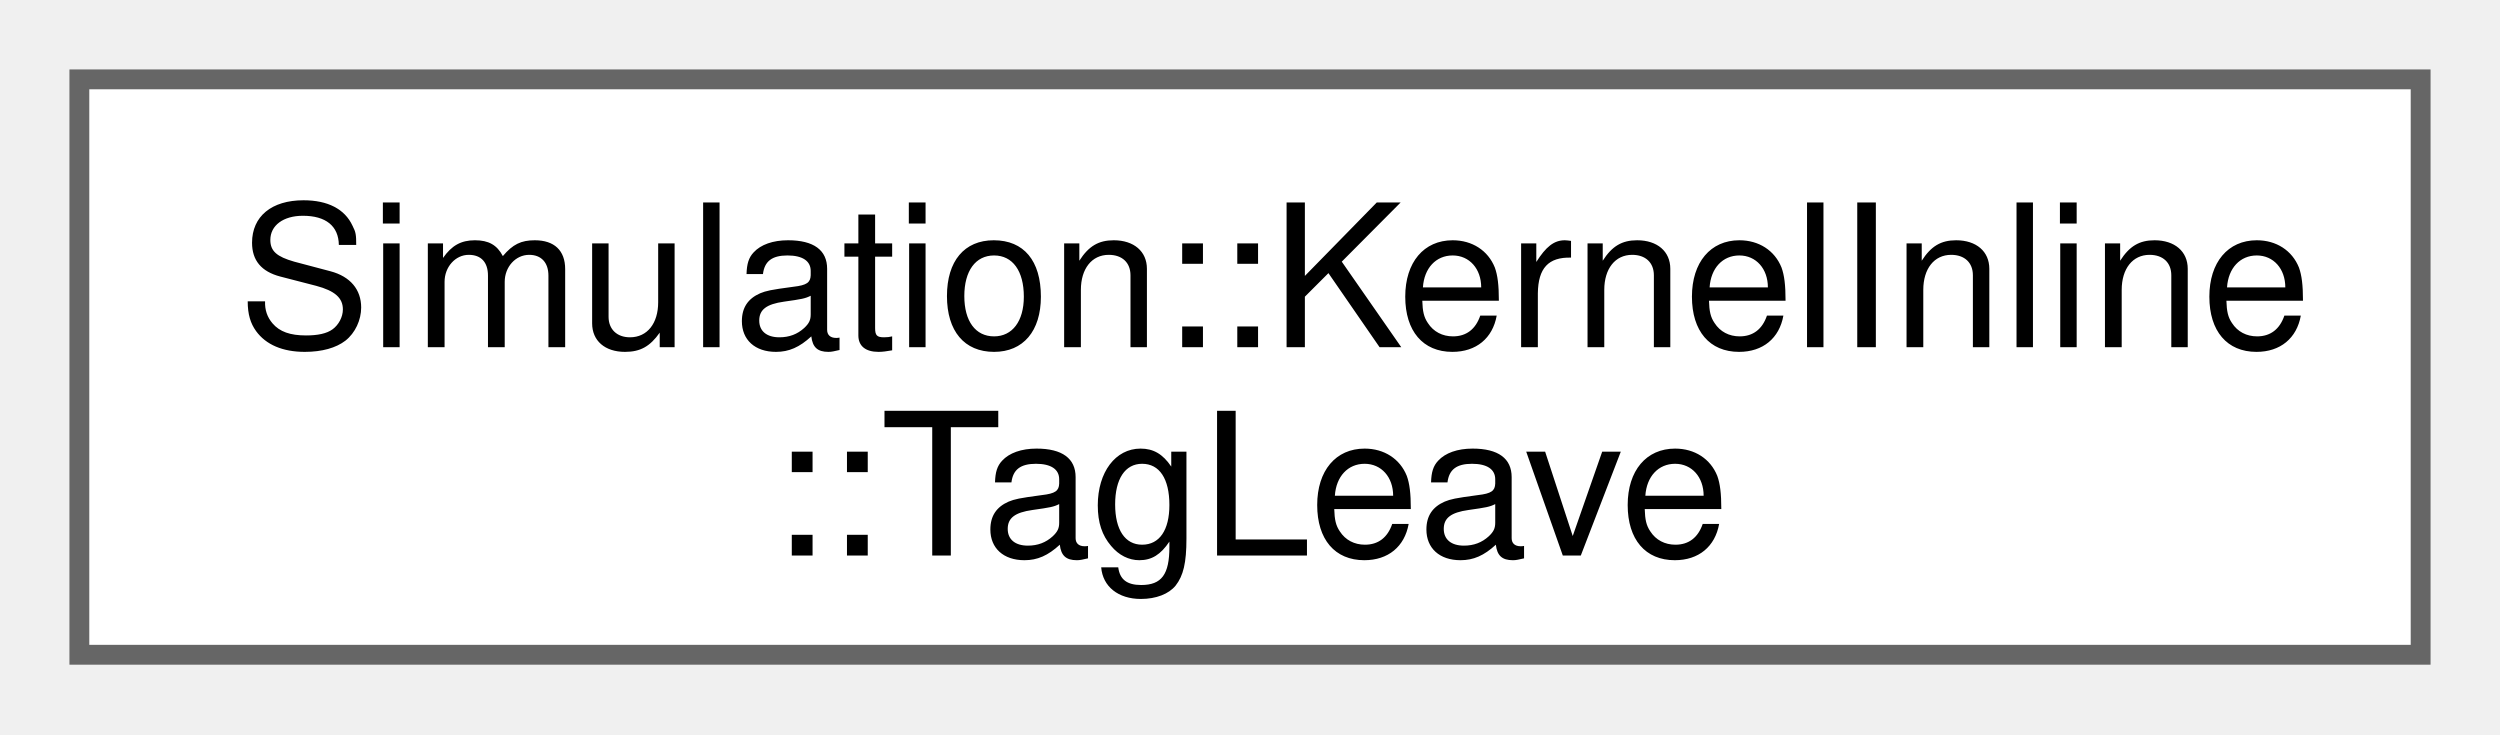
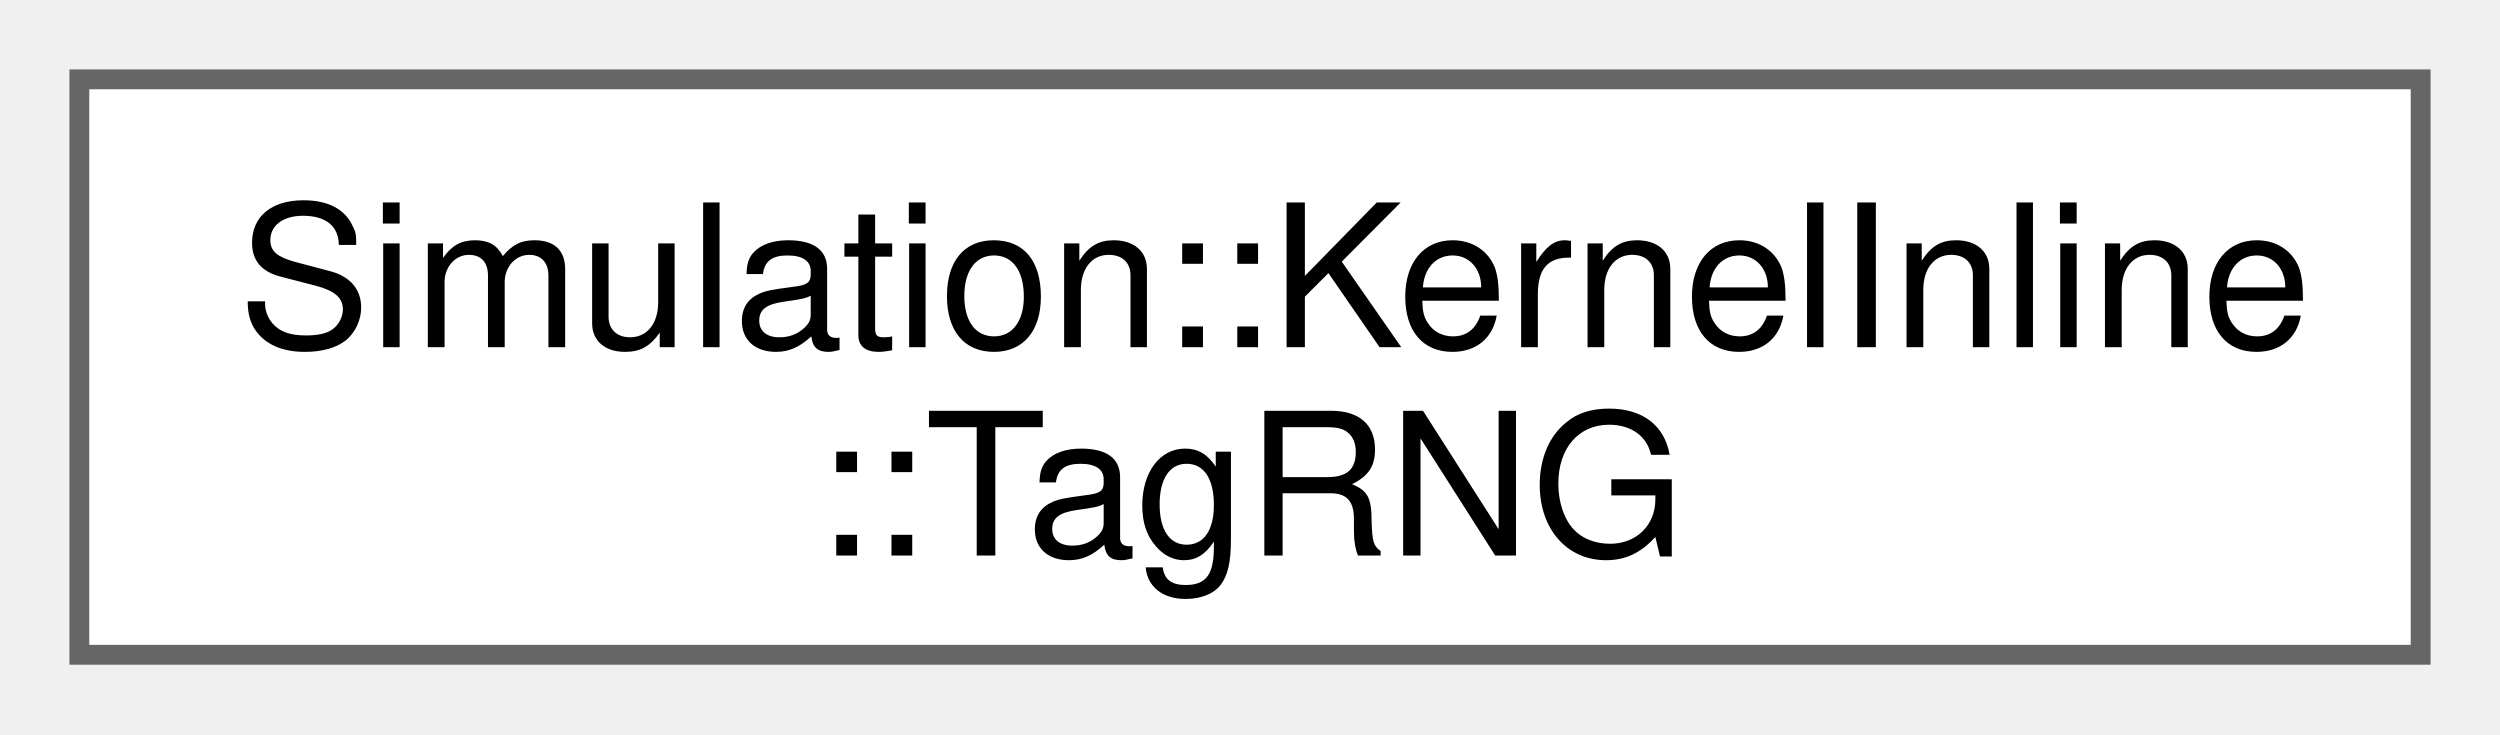
<svg xmlns="http://www.w3.org/2000/svg" xmlns:xlink="http://www.w3.org/1999/xlink" width="126pt" height="37pt" viewBox="0.00 0.00 126.00 37.00">
  <g id="graph0" class="graph" transform="scale(1 1) rotate(0) translate(4 33)">
    <g id="Node000000" class="node">
      <g id="a_Node000000">
-         <a xlink:href="structSimulation_1_1KernelInline_1_1TagLeave.html" target="_top" xlink:title=" ">
+         <a xlink:href="structSimulation_1_1KernelInline_1_1TagRNG.html" target="_top" xlink:title=" ">
          <polygon fill="white" stroke="#666666" points="118,-29 0,-29 0,0 118,0 118,-29" />
          <text xml:space="preserve" text-anchor="start" x="8" y="-15.5" font-family="Helvetica,sans-Serif" font-size="10.00">Simulation::KernelInline</text>
-           <text xml:space="preserve" text-anchor="middle" x="59" y="-5" font-family="Helvetica,sans-Serif" font-size="10.00">::TagLeave</text>
+           <text xml:space="preserve" text-anchor="middle" x="59" y="-5" font-family="Helvetica,sans-Serif" font-size="10.00">::TagRNG</text>
        </a>
      </g>
    </g>
  </g>
</svg>
